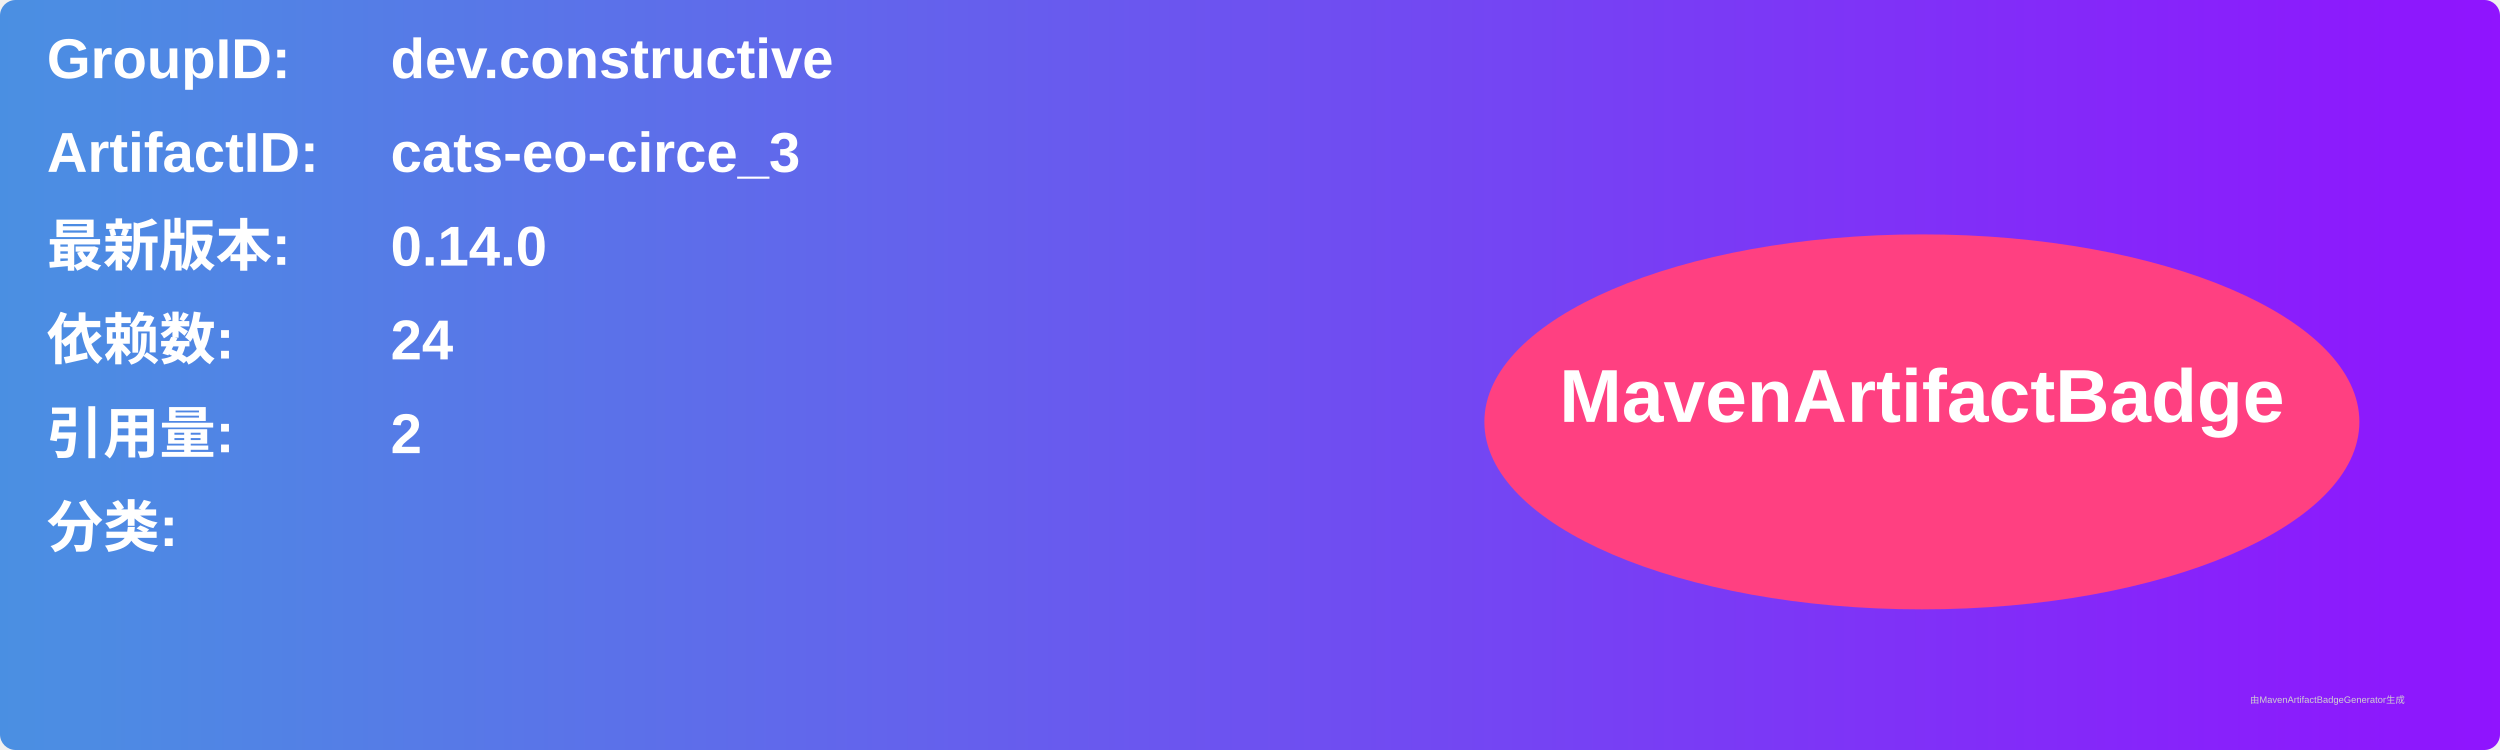
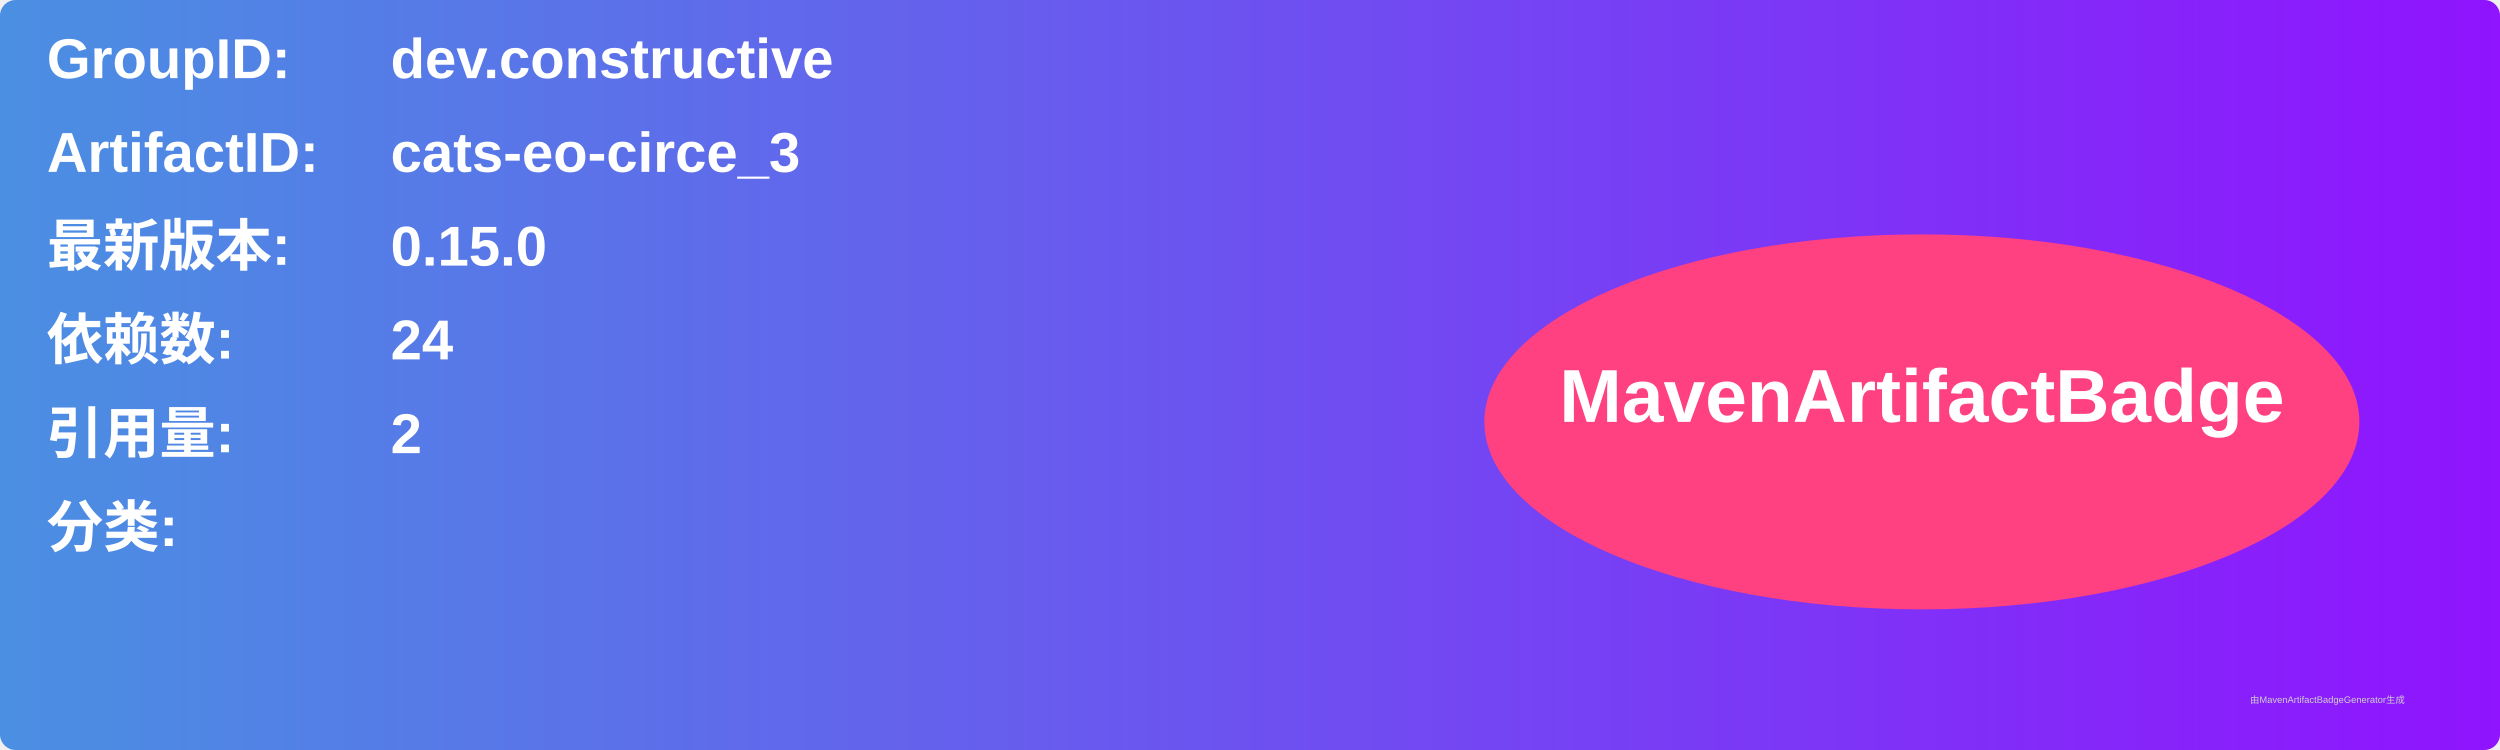
<svg xmlns="http://www.w3.org/2000/svg" width="800" height="240" viewBox="0 0 800 240">
  <linearGradient id="grad" x1="0%" y1="0%" x2="100%" y2="0%">
    <stop offset="0%" stop-color="#4a90e2" />
    <stop offset="100%" stop-color="#9013fe" />
  </linearGradient>
  <rect width="100%" height="100%" rx="5" ry="5" fill="url(#grad)" />
  <g transform="translate(15, 15)">
    <text x="0" y="10" font-family="Arial" font-size="18" fill="white" font-weight="bold" width="260">GroupID:</text>
    <text x="110" y="10" font-family="Arial" font-size="18" fill="white" font-weight="bold" width="460">dev.constructive</text>
    <text x="0" y="40" font-family="Arial" font-size="18" fill="white" font-weight="bold" width="260">ArtifactID:</text>
    <text x="110" y="40" font-family="Arial" font-size="18" fill="white" font-weight="bold" width="460">cats-eo-circe_3</text>
    <text x="0" y="70" font-family="Arial" font-size="18" fill="white" font-weight="bold">最新版本:</text>
    <text x="110" y="70" font-family="Arial" font-size="18" fill="white" font-weight="bold">
-       <tspan font-weight="bold">0.14.0</tspan>
+       <tspan font-weight="bold">0.15.0</tspan>
    </text>
    <text x="0" y="100" font-family="Arial" font-size="18" fill="white" font-weight="bold">依赖数: </text>
    <text x="110" y="100" font-family="Arial" font-size="18" fill="white">
      <tspan font-weight="bold">24</tspan>
    </text>
    <text x="0" y="130" font-family="Arial" font-size="18" fill="white" font-weight="bold">引用量: </text>
    <text x="110" y="130" font-family="Arial" font-size="18" fill="white">
      <tspan font-weight="bold">2</tspan>
    </text>
    <text x="0" y="160" font-family="Arial" font-size="18" fill="white" font-weight="bold">分类:</text>
    <text x="10" y="190" font-family="Arial" font-size="10" fill="white">
      <tspan font-weight="bold" />
    </text>
    <ellipse cx="600" cy="120" rx="140" ry="60" fill="#ff4081" />
    <text x="600" y="120" text-anchor="middle" font-family="Arial" font-size="24" fill="white" font-weight="bold">MavenArtifactBadge</text>
  </g>
  <text x="720" y="225" font-family="Arial" font-size="3" fill="#d0d0d0">由MavenArtifactBadgeGenerator生成</text>
</svg>
